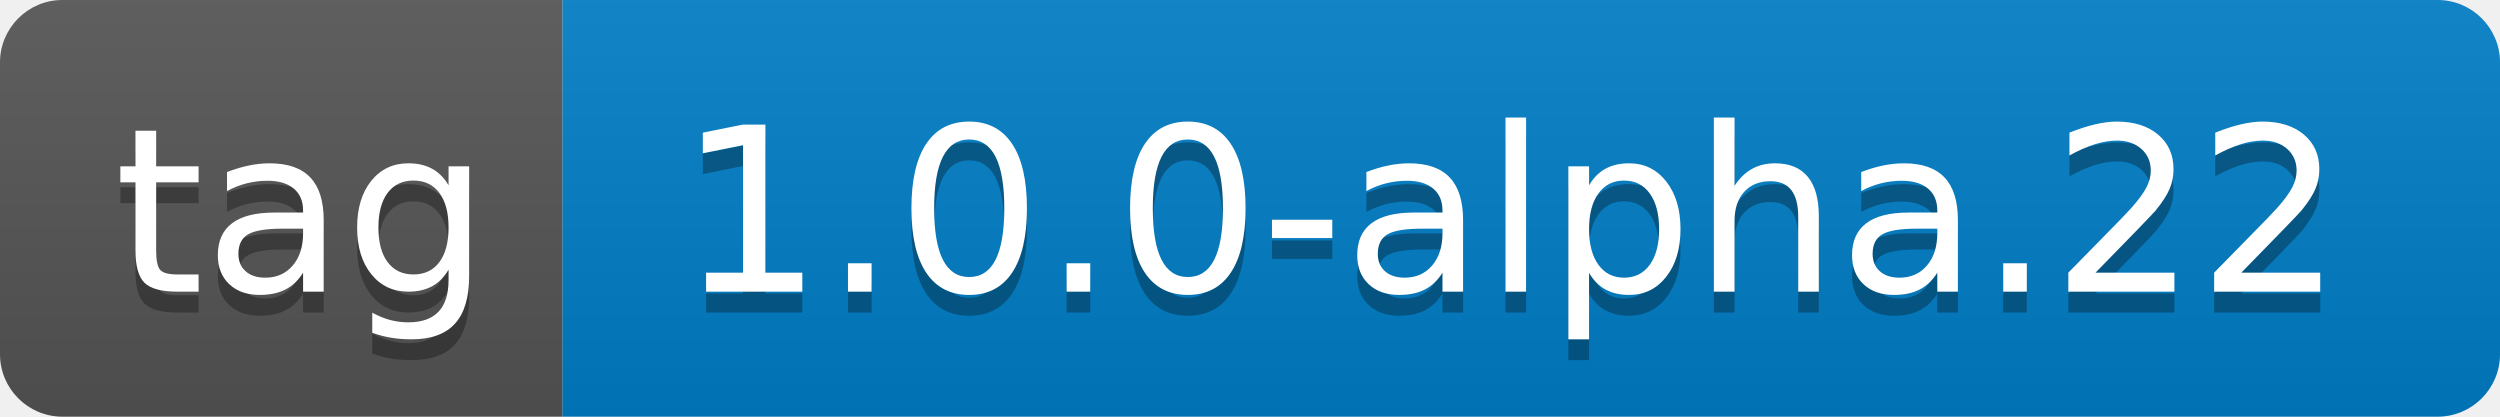
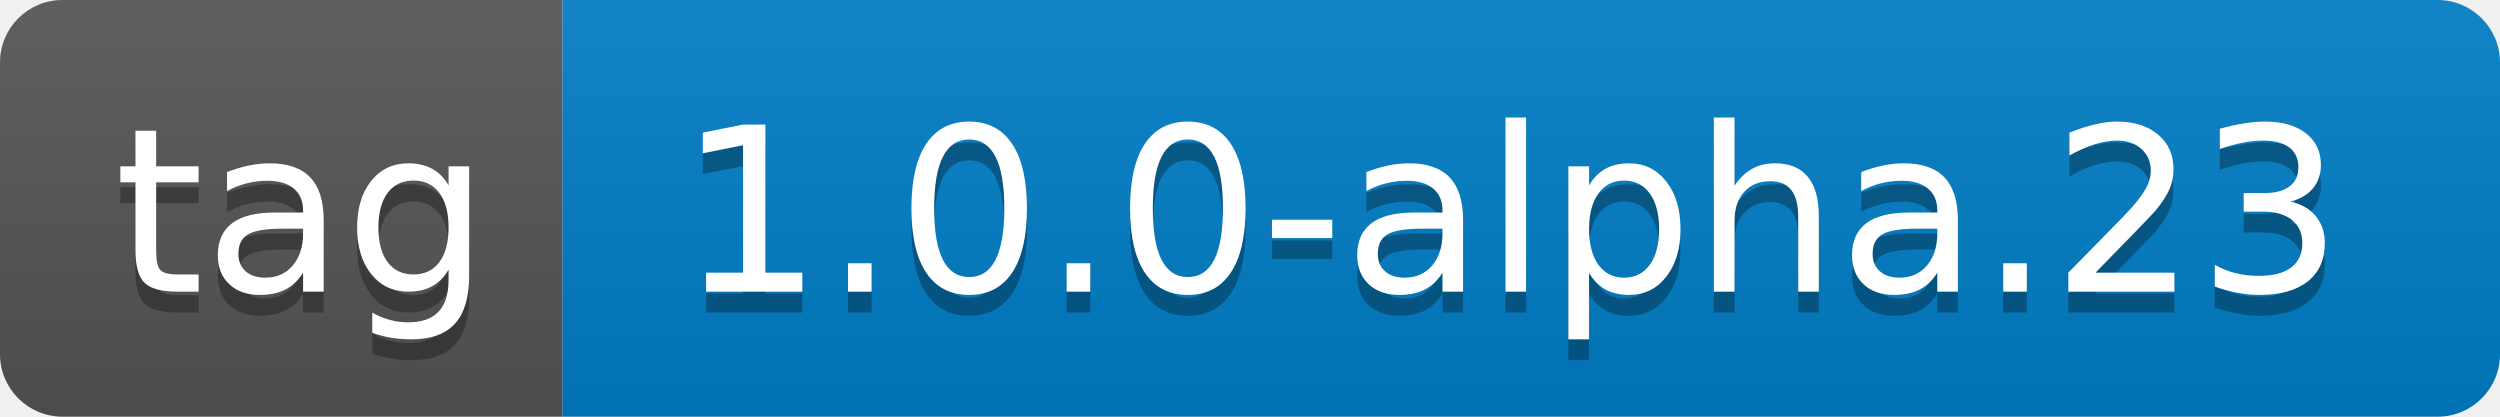
- <svg xmlns="http://www.w3.org/2000/svg" width="120" height="20" role="img" aria-label="tag: 1.0.0-alpha.22">
+ <svg xmlns="http://www.w3.org/2000/svg" width="120" height="20" role="img" aria-label="tag: 1.0.0-alpha.23">
  <linearGradient id="s" x2="0" y2="100%">
    <stop offset="0" stop-color="#bbb" stop-opacity=".1" />
    <stop offset="1" stop-opacity=".1" />
  </linearGradient>
  <clipPath id="r">
    <rect width="120" height="20" rx="3" fill="#fff" />
  </clipPath>
  <g clip-path="url(#r)">
    <rect width="27" height="20" fill="#555" />
    <rect x="27" width="93" height="20" fill="#007ec6" />
    <rect width="120" height="20" fill="url(#s)" />
  </g>
  <g fill="#fff" text-anchor="middle" font-family="Verdana,Geneva,DejaVu Sans,sans-serif" text-rendering="geometricPrecision" font-size="110">
    <text aria-hidden="true" x="145" y="150" fill="#010101" fill-opacity=".3" transform="scale(.1)" textLength="170">tag</text>
    <text x="145" y="140" transform="scale(.1)" fill="#fff" textLength="170">tag</text>
-     <text aria-hidden="true" x="725" y="150" fill="#010101" fill-opacity=".3" transform="scale(.1)" textLength="830">1.0.0-alpha.22</text>
-     <text x="725" y="140" transform="scale(.1)" fill="#fff" textLength="830">1.0.0-alpha.22</text>
+     <text aria-hidden="true" x="725" y="150" fill="#010101" fill-opacity=".3" transform="scale(.1)" textLength="830">1.0.0-alpha.23</text>
+     <text x="725" y="140" transform="scale(.1)" fill="#fff" textLength="830">1.0.0-alpha.23</text>
  </g>
</svg>
